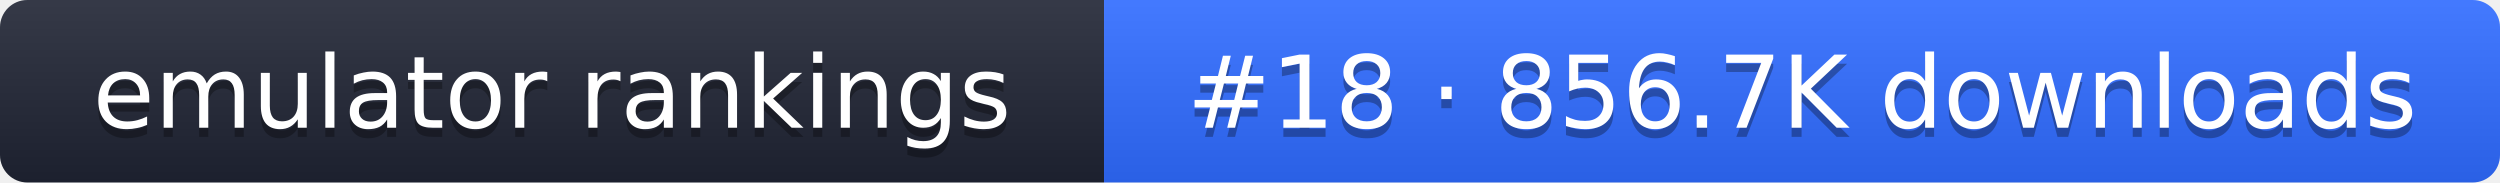
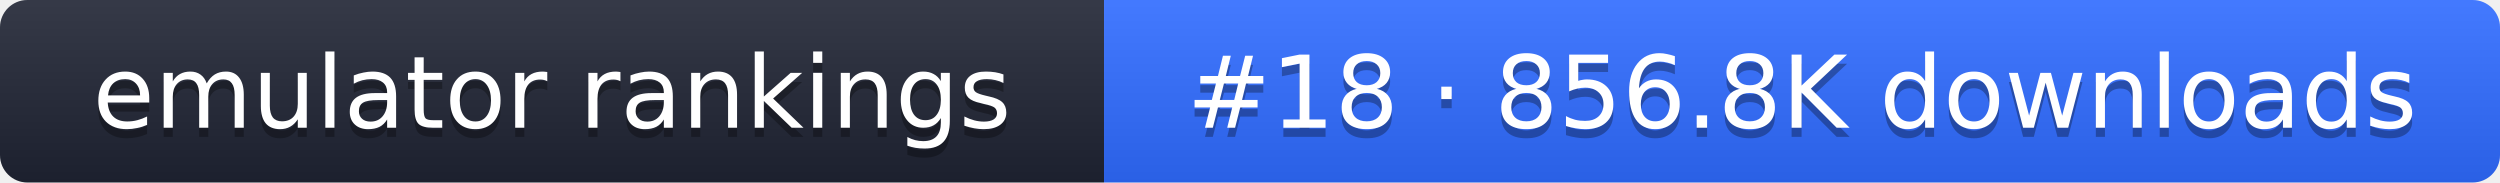
- <svg xmlns="http://www.w3.org/2000/svg" width="274" height="20" role="img" aria-label="emulator rankings: #18 · 856.7K downloads">
+ <svg xmlns="http://www.w3.org/2000/svg" width="274" height="20" role="img" aria-label="emulator rankings: #18 · 856.8K downloads">
  <linearGradient id="g" x2="0" y2="100%">
    <stop offset="0" stop-color="#fff" stop-opacity=".1" />
    <stop offset="1" stop-opacity=".1" />
  </linearGradient>
  <clipPath id="r">
    <rect width="274" height="20" rx="3" fill="#fff" />
  </clipPath>
  <g clip-path="url(#r)">
    <rect width="121" height="20" fill="#1f2433" />
    <rect x="121" width="153" height="20" fill="#2f6bff" />
    <rect width="274" height="20" fill="url(#g)" />
  </g>
  <g fill="#fff" text-anchor="middle" font-family="Verdana,DejaVu Sans,sans-serif" font-size="11">
    <text x="60.5" y="15" fill="#010101" fill-opacity=".3">emulator rankings</text>
    <text x="60.5" y="14">emulator rankings</text>
-     <text x="197.5" y="15" fill="#010101" fill-opacity=".3">#18 · 856.7K downloads</text>
-     <text x="197.5" y="14">#18 · 856.7K downloads</text>
+     <text x="197.5" y="15" fill="#010101" fill-opacity=".3">#18 · 856.8K downloads</text>
+     <text x="197.5" y="14">#18 · 856.8K downloads</text>
  </g>
</svg>
